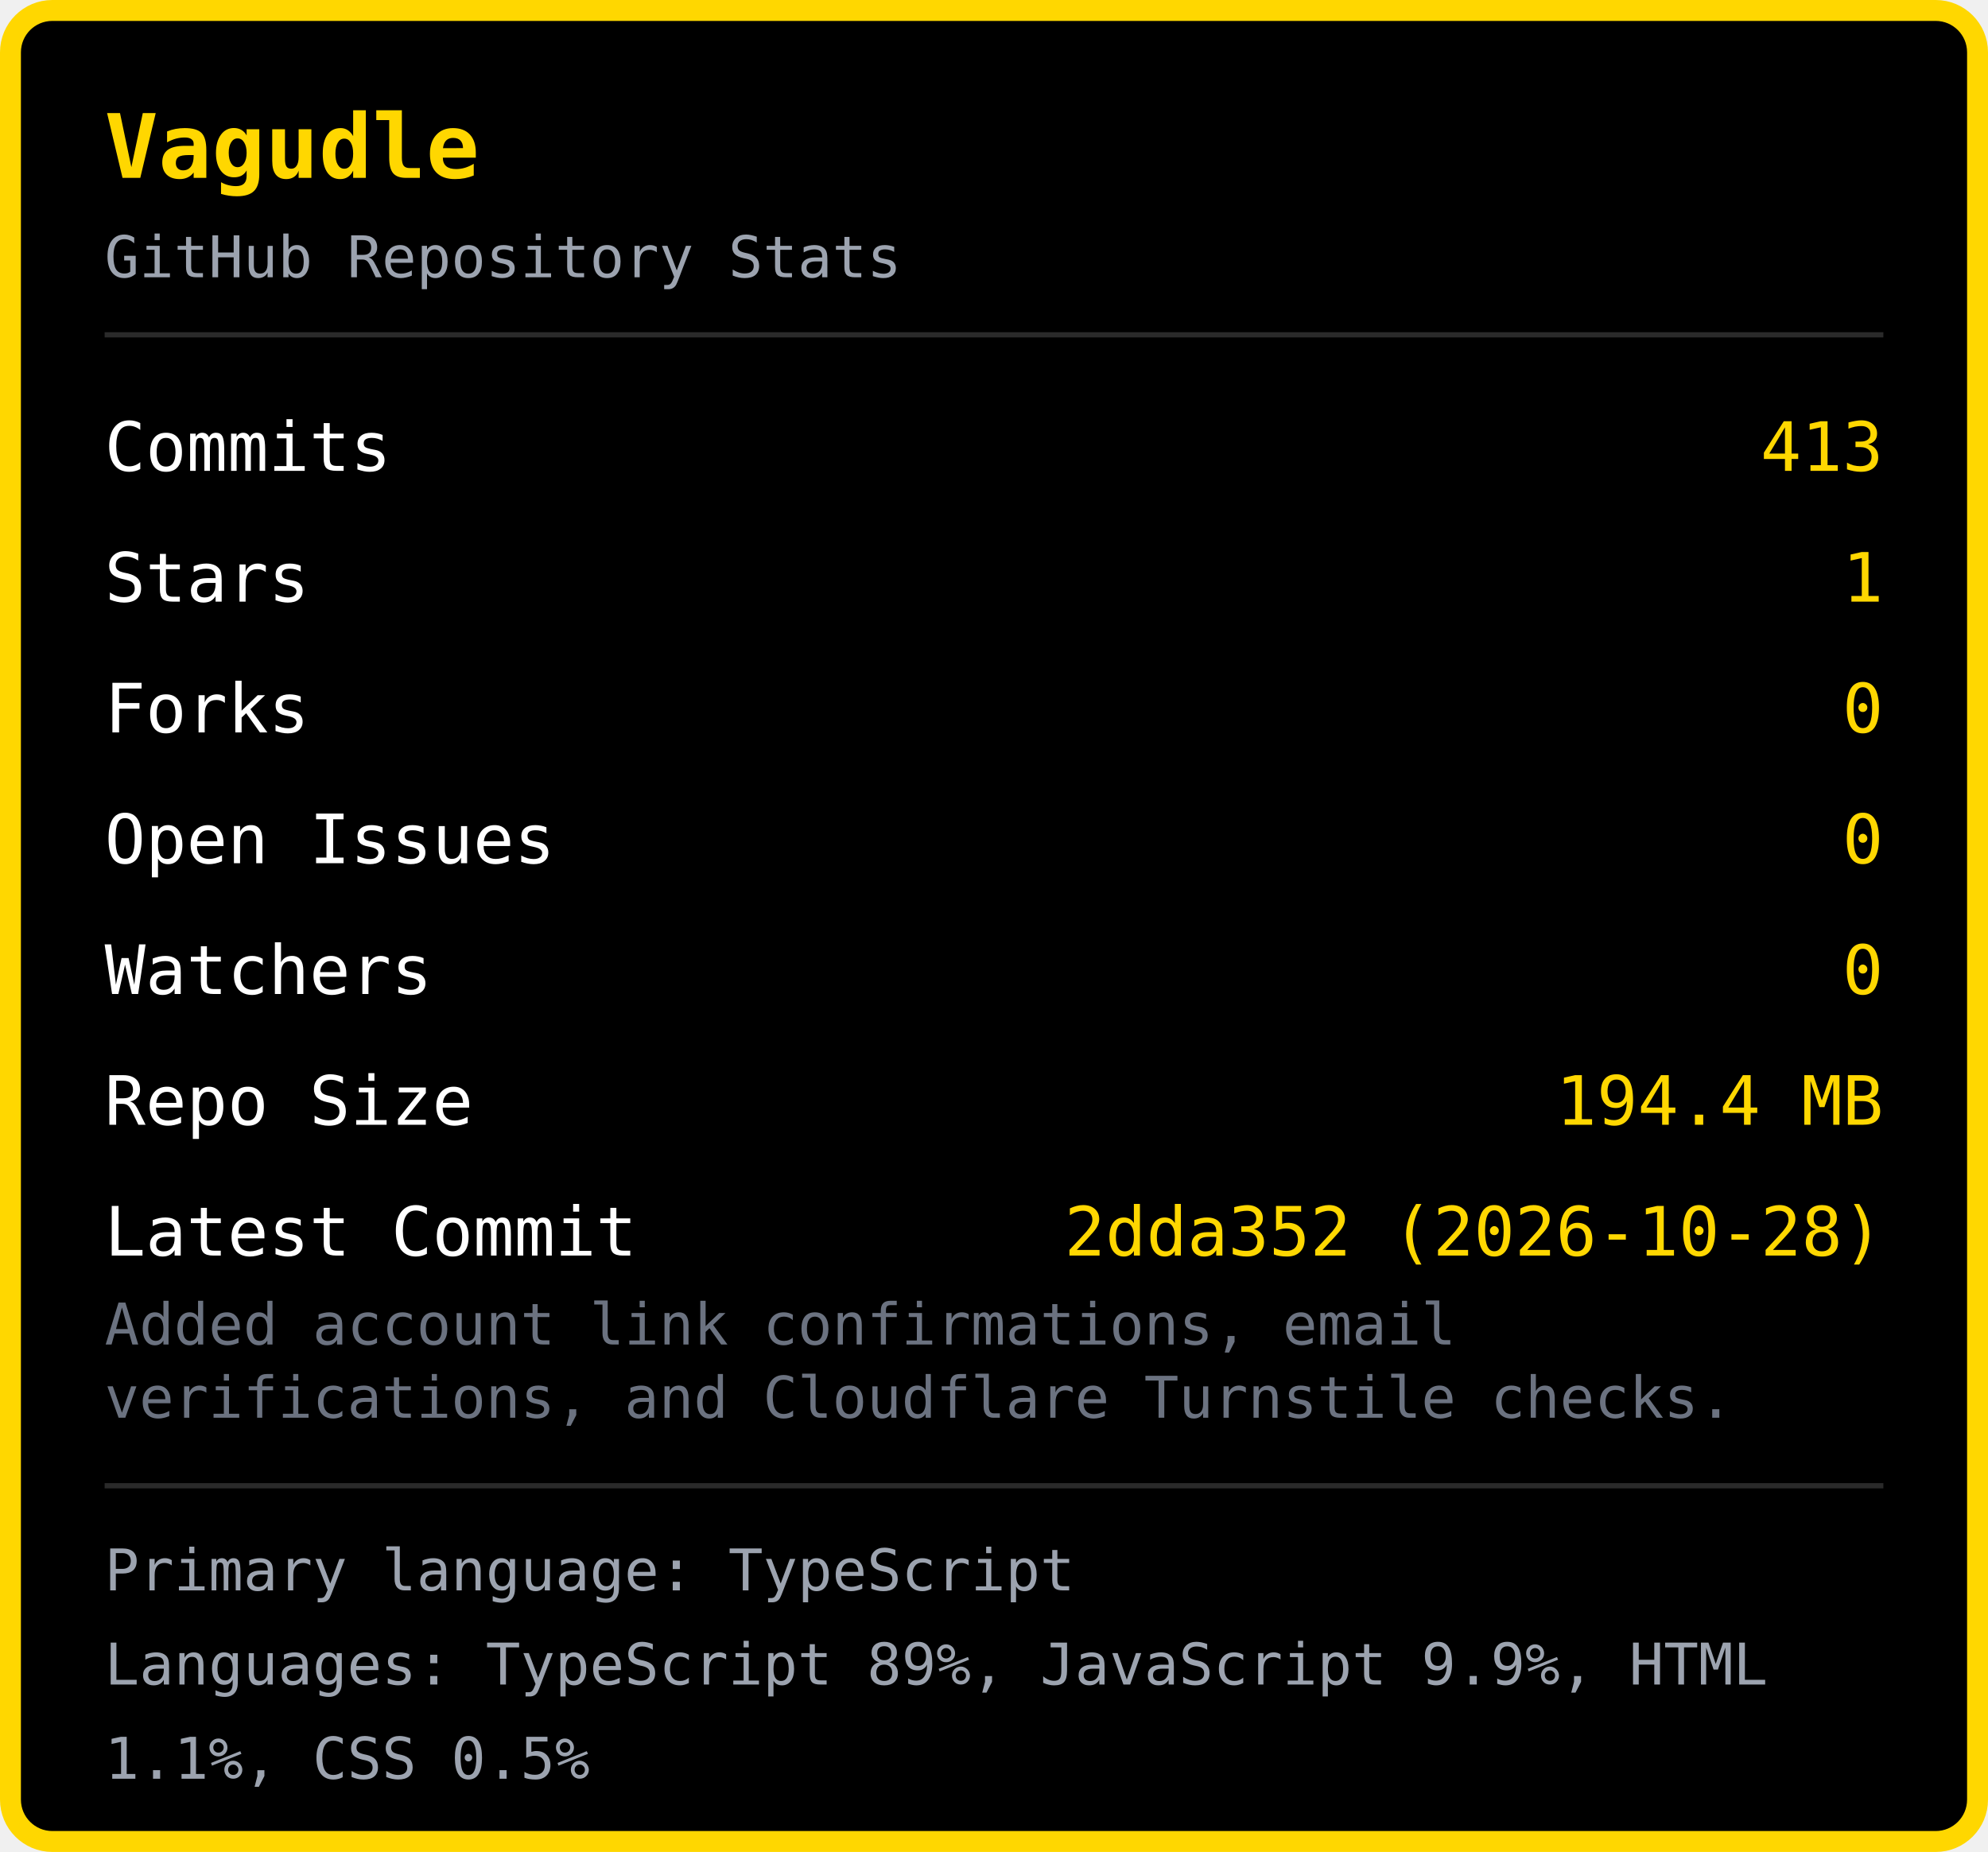
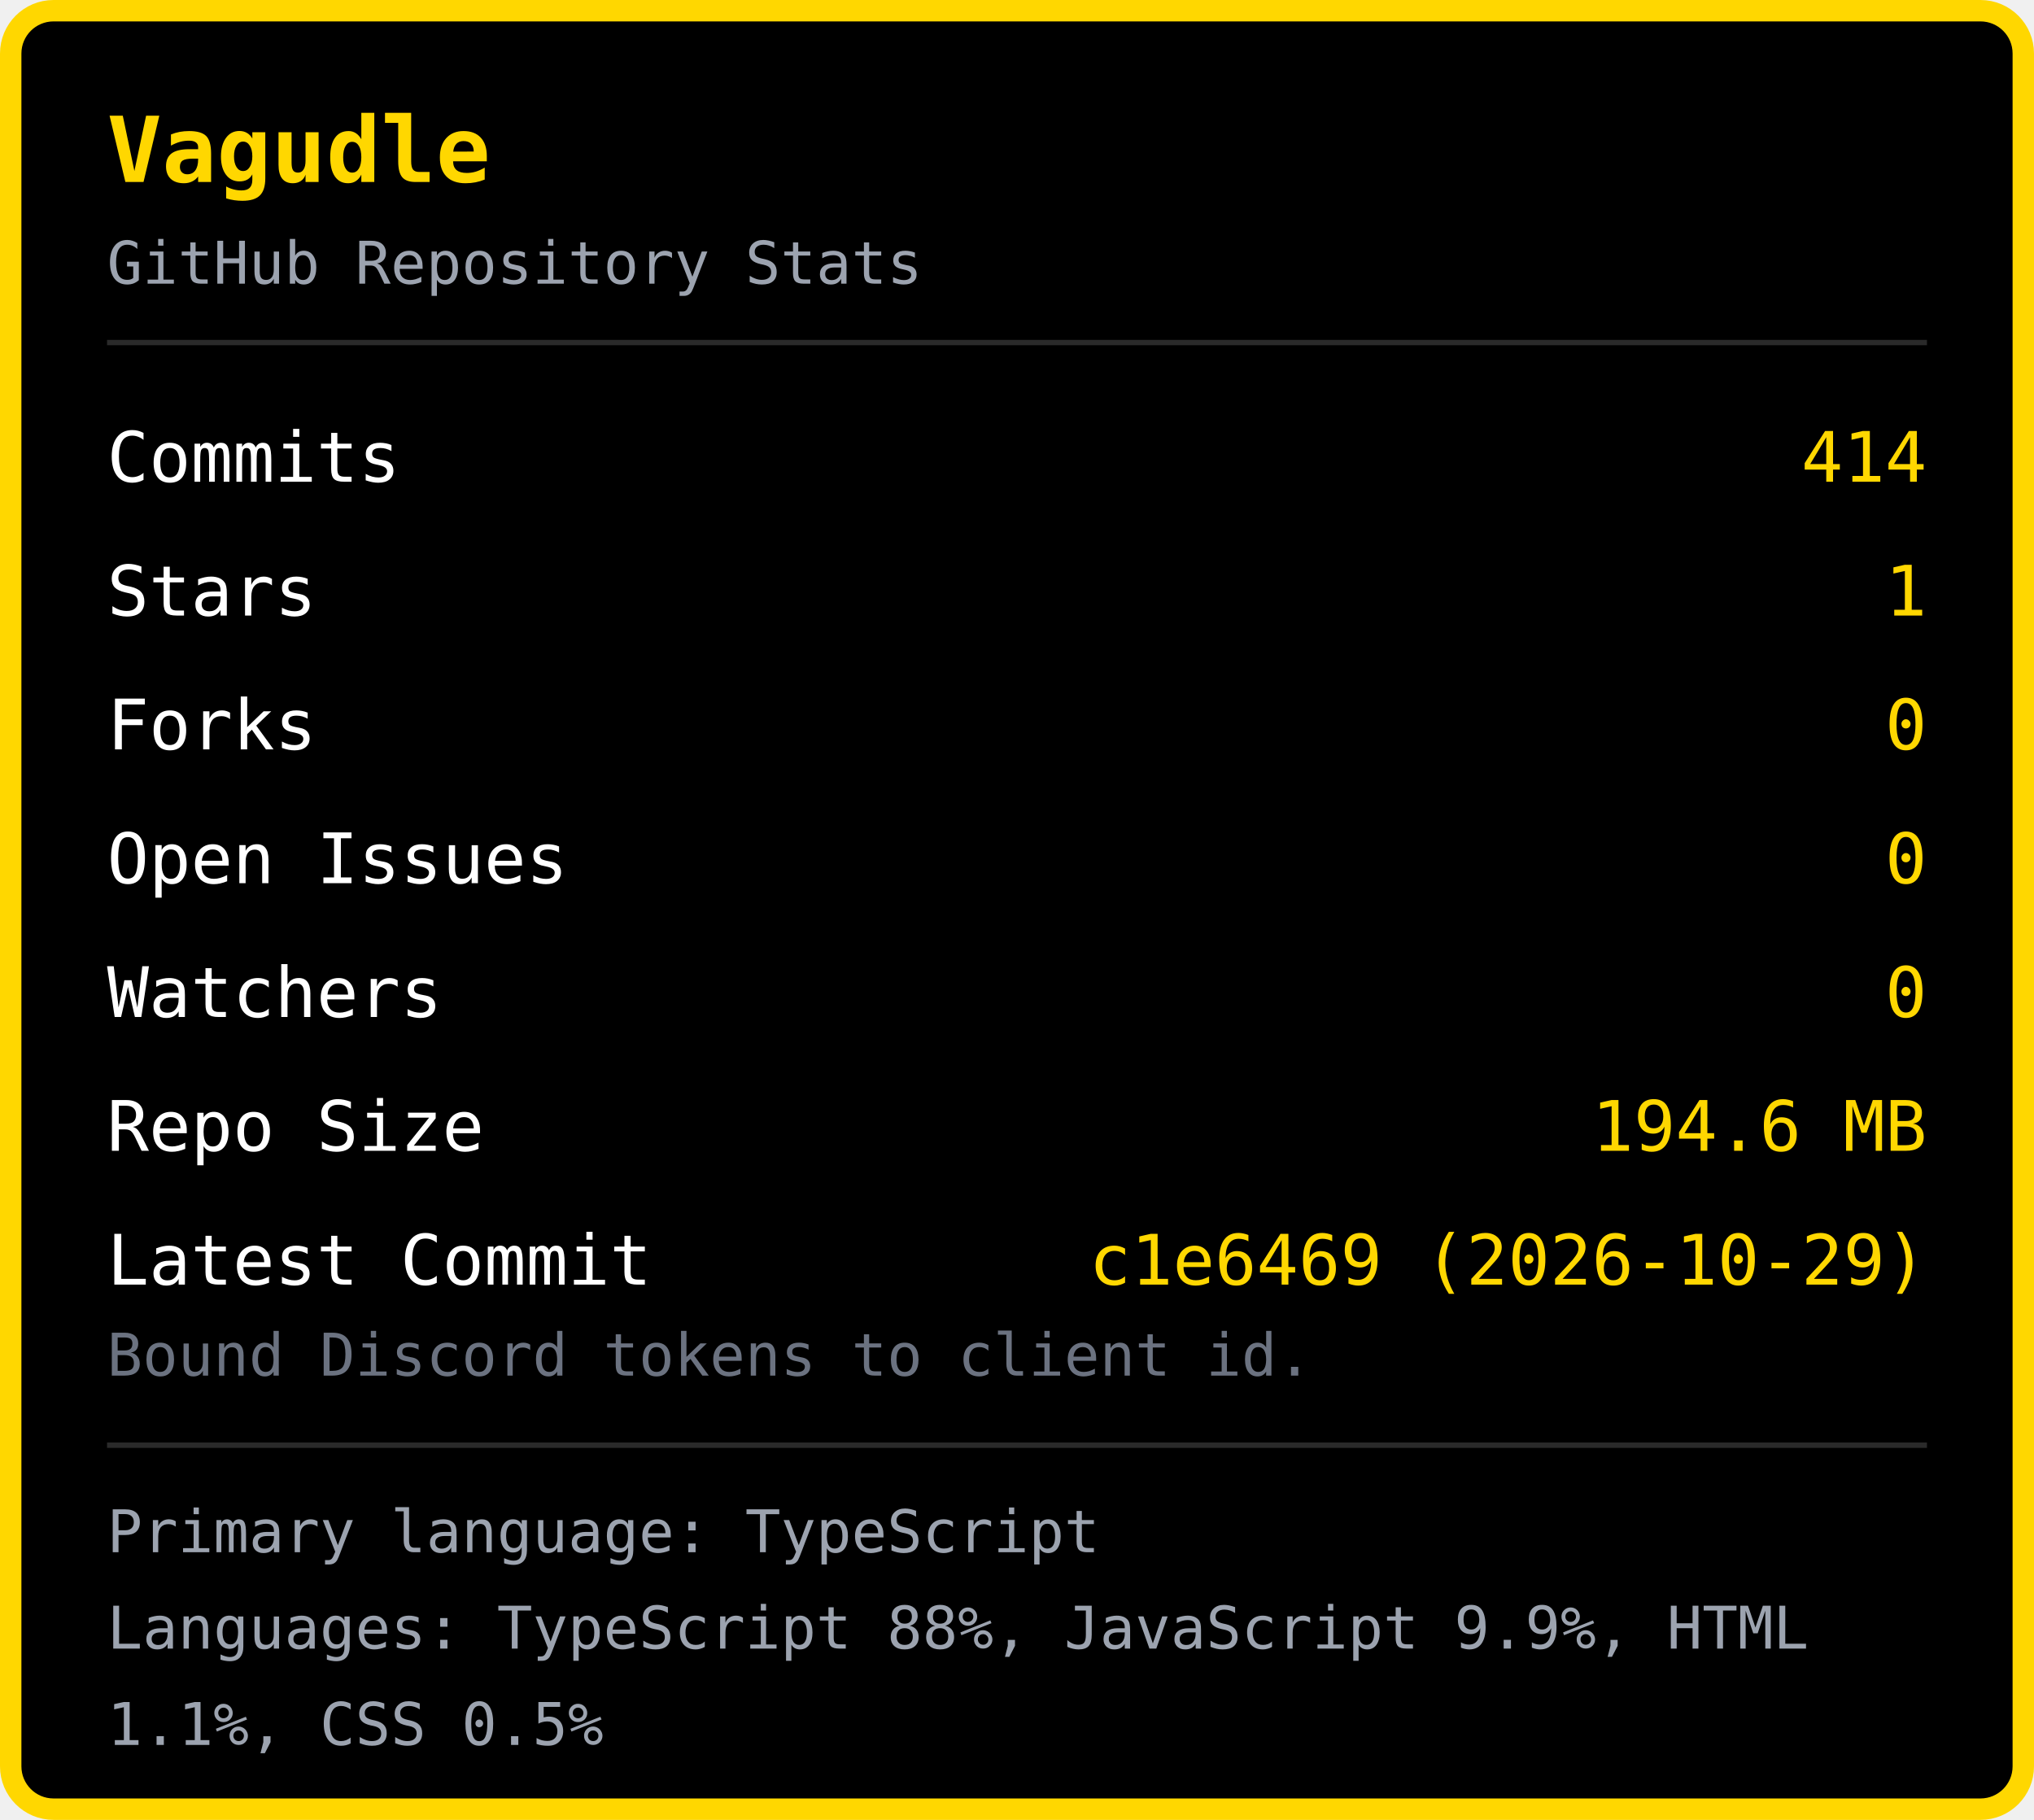
- <svg xmlns="http://www.w3.org/2000/svg" width="380" height="354" viewBox="0 0 380 354">
-   <rect x="2" y="2" width="376" height="350" rx="8" fill="#000000" stroke="#FFD700" stroke-width="4" />
+ <svg xmlns="http://www.w3.org/2000/svg" width="380" height="340" viewBox="0 0 380 340">
+   <rect x="2" y="2" width="376" height="336" rx="8" fill="#000000" stroke="#FFD700" stroke-width="4" />
  <text x="20" y="34" font-family="monospace" font-size="17" font-weight="bold" fill="#FFD700">Vagudle</text>
  <text x="20" y="53" font-family="monospace" font-size="11" fill="#9ca3af">GitHub Repository Stats</text>
  <line x1="20" y1="64" x2="360" y2="64" stroke="#2a2a2a" stroke-width="1" />
  <text x="20" y="90" font-family="monospace" font-size="13" fill="#ffffff">Commits</text>
-   <text x="360" y="90" font-family="monospace" font-size="13" fill="#FFD700" text-anchor="end">413</text>
+   <text x="360" y="90" font-family="monospace" font-size="13" fill="#FFD700" text-anchor="end">414</text>
  <text x="20" y="115" font-family="monospace" font-size="13" fill="#ffffff">Stars</text>
  <text x="360" y="115" font-family="monospace" font-size="13" fill="#FFD700" text-anchor="end">1</text>
  <text x="20" y="140" font-family="monospace" font-size="13" fill="#ffffff">Forks</text>
  <text x="360" y="140" font-family="monospace" font-size="13" fill="#FFD700" text-anchor="end">0</text>
  <text x="20" y="165" font-family="monospace" font-size="13" fill="#ffffff">Open Issues</text>
  <text x="360" y="165" font-family="monospace" font-size="13" fill="#FFD700" text-anchor="end">0</text>
  <text x="20" y="190" font-family="monospace" font-size="13" fill="#ffffff">Watchers</text>
  <text x="360" y="190" font-family="monospace" font-size="13" fill="#FFD700" text-anchor="end">0</text>
  <text x="20" y="215" font-family="monospace" font-size="13" fill="#ffffff">Repo Size</text>
-   <text x="360" y="215" font-family="monospace" font-size="13" fill="#FFD700" text-anchor="end">194.4 MB</text>
+   <text x="360" y="215" font-family="monospace" font-size="13" fill="#FFD700" text-anchor="end">194.6 MB</text>
  <text x="20" y="240" font-family="monospace" font-size="13" fill="#ffffff">Latest Commit</text>
-   <text x="360" y="240" font-family="monospace" font-size="13" fill="#FFD700" text-anchor="end">2dda352 (2026-10-28)</text>
-   <text x="20" y="257" font-family="monospace" font-size="11" fill="#6b7280">Added account link confirmations, email </text>
-   <text x="20" y="271" font-family="monospace" font-size="11" fill="#6b7280">verifications, and Cloudflare Turnstile checks.</text>
-   <line x1="20" y1="284" x2="360" y2="284" stroke="#2a2a2a" stroke-width="1" />
-   <text x="20" y="304" font-family="monospace" font-size="11" fill="#9ca3af">Primary language: TypeScript</text>
-   <text x="20" y="322" font-family="monospace" font-size="11" fill="#9ca3af">Languages: TypeScript 89%, JavaScript 9.9%, HTML </text>
-   <text x="20" y="340" font-family="monospace" font-size="11" fill="#9ca3af">1.1%, CSS 0.5%</text>
+   <text x="360" y="240" font-family="monospace" font-size="13" fill="#FFD700" text-anchor="end">c1e6469 (2026-10-29)</text>
+   <text x="20" y="257" font-family="monospace" font-size="11" fill="#6b7280">Bound Discord tokens to client id.</text>
+   <line x1="20" y1="270" x2="360" y2="270" stroke="#2a2a2a" stroke-width="1" />
+   <text x="20" y="290" font-family="monospace" font-size="11" fill="#9ca3af">Primary language: TypeScript</text>
+   <text x="20" y="308" font-family="monospace" font-size="11" fill="#9ca3af">Languages: TypeScript 88%, JavaScript 9.9%, HTML </text>
+   <text x="20" y="326" font-family="monospace" font-size="11" fill="#9ca3af">1.1%, CSS 0.5%</text>
</svg>
